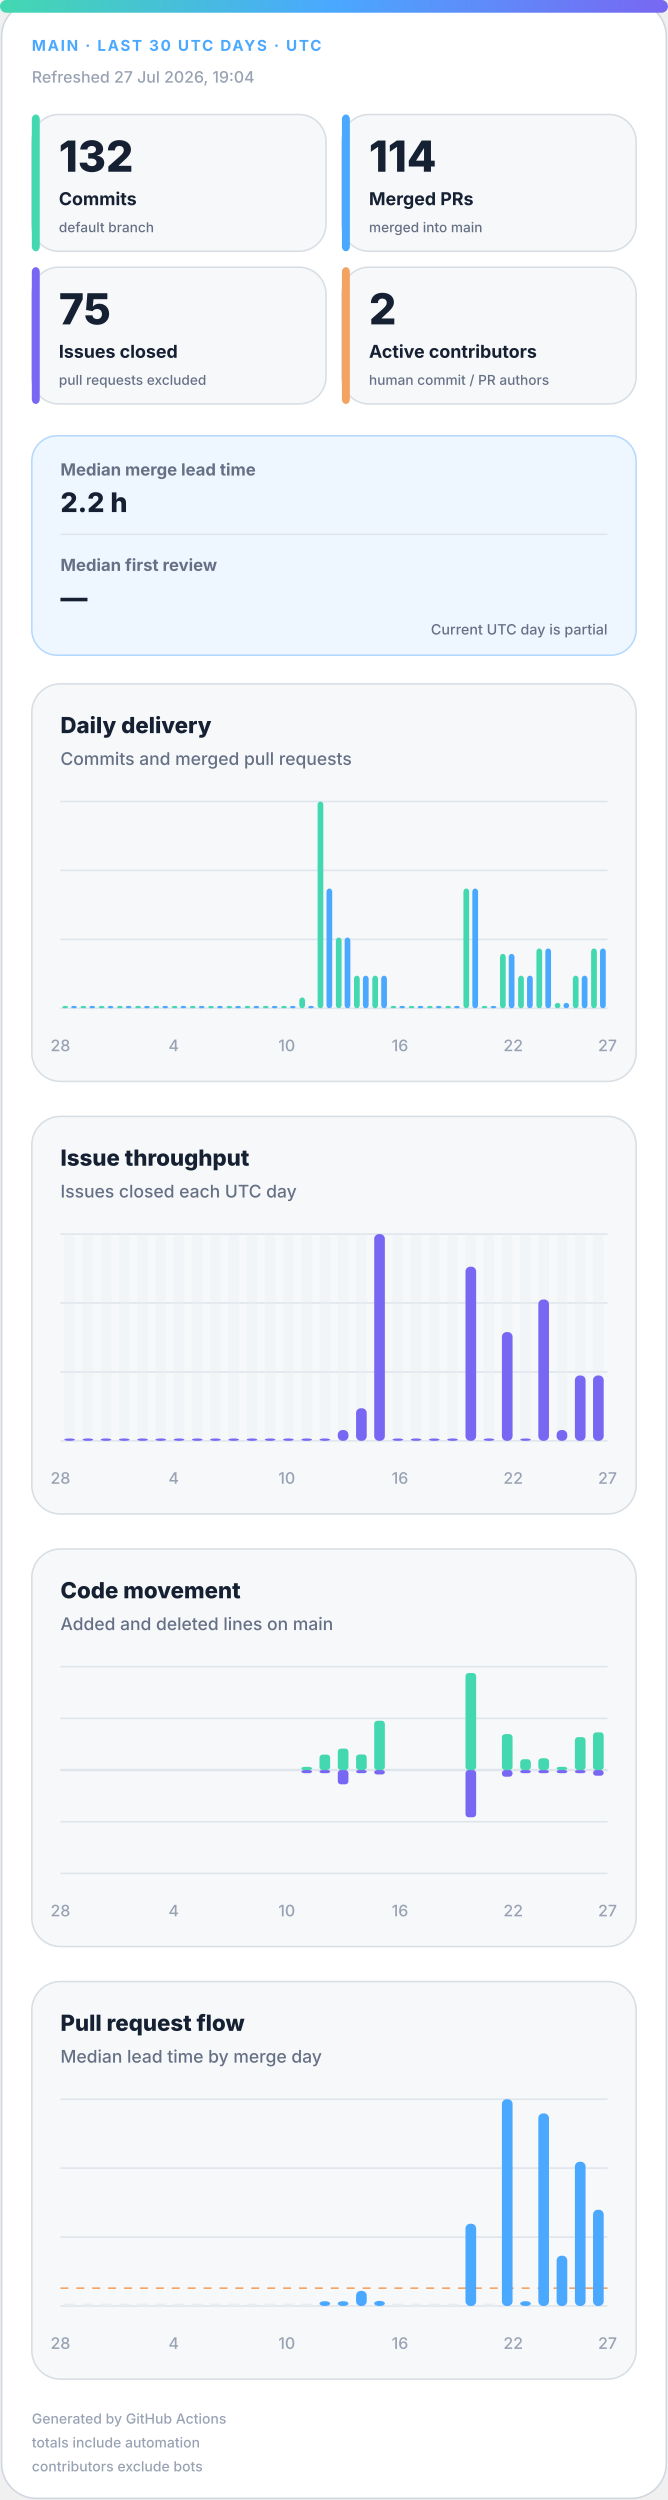
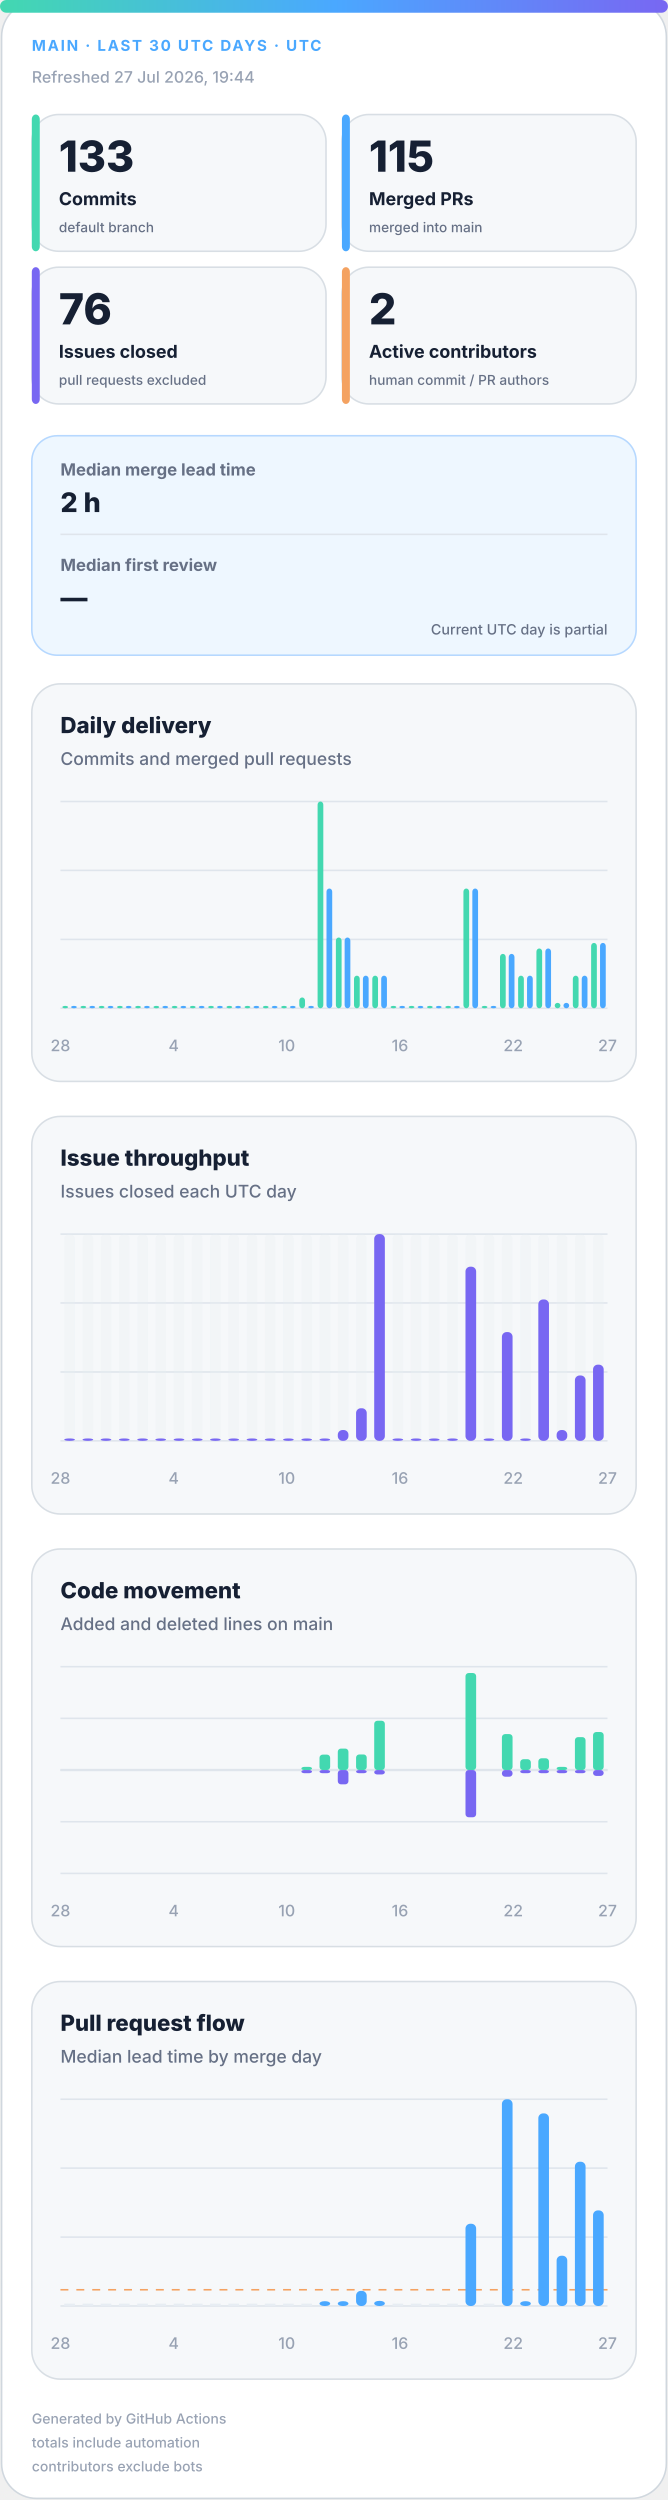
<svg xmlns="http://www.w3.org/2000/svg" width="420" height="1572" viewBox="0 0 420 1572" role="img" aria-labelledby="title desc">
  <defs>
    <linearGradient id="accent" x1="0" y1="0" x2="1" y2="0">
      <stop offset="0%" stop-color="#43d8b0" />
      <stop offset="50%" stop-color="#4aa8ff" />
      <stop offset="100%" stop-color="#7867f2" />
    </linearGradient>
    <linearGradient id="soft" x1="0" y1="0" x2="1" y2="1">
      <stop offset="0%" stop-color="#43d8b0" stop-opacity=".18" />
      <stop offset="100%" stop-color="#7867f2" stop-opacity=".12" />
    </linearGradient>
  </defs>
  <style>
.bg{fill:#fff;stroke:#d0d7de}.surface{fill:#f6f8fa;stroke:#d8dee4}.strong{fill:#eef7ff;stroke:#b6d8ff}.ink{fill:#162033}.muted{fill:#667085}.faint{fill:#98a2b3}.grid{stroke:#dfe5ec}.track{fill:#e7edf3}
.meta{font:750 11px -apple-system,BlinkMacSystemFont,"Segoe UI",sans-serif;letter-spacing:1.1px}.value{font:820 31px -apple-system,BlinkMacSystemFont,"Segoe UI",sans-serif}.label{font:720 13px -apple-system,BlinkMacSystemFont,"Segoe UI",sans-serif}.scope{font:520 10px -apple-system,BlinkMacSystemFont,"Segoe UI",sans-serif}.chart-title{font:760 14px -apple-system,BlinkMacSystemFont,"Segoe UI",sans-serif}.chart-subtitle{font:520 11px -apple-system,BlinkMacSystemFont,"Segoe UI",sans-serif}.small{font:540 10px -apple-system,BlinkMacSystemFont,"Segoe UI",sans-serif}.flow-value{font:780 17px -apple-system,BlinkMacSystemFont,"Segoe UI",sans-serif}
@media(prefers-color-scheme:dark){.bg{fill:#0d1117;stroke:#30363d}.surface{fill:#161b22;stroke:#30363d}.strong{fill:#10263a;stroke:#244d70}.ink{fill:#f0f6fc}.muted{fill:#a7b0bc}.faint{fill:#7d8590}.grid{stroke:#30363d}.track{fill:#27313d}}
</style>
  <rect class="bg" x="1" y="1" width="418" height="1570" rx="22" />
  <rect x="0" y="0" width="420" height="8" rx="4" fill="url(#accent)" />
  <text class="meta" x="20" y="32" fill="#4aa8ff" style="font-size:9.5px">MAIN · LAST 30 UTC DAYS · UTC</text>
-   <text class="small faint" x="20" y="52">Refreshed 27 Jul 2026, 19:04</text>
+   <text class="small faint" x="20" y="52">Refreshed 27 Jul 2026, 19:44</text>
  <g>
    <rect class="surface" x="20" y="72" width="185" height="86" rx="17" />
    <rect x="20" y="72" width="5" height="86" rx="3" fill="#43d8b0" />
-     <text class="value ink" x="37" y="108" style="font-size:27px">132</text>
+     <text class="value ink" x="37" y="108" style="font-size:27px">133</text>
    <text class="label ink" x="37" y="129" style="font-size:11.2px">Commits</text>
    <text class="scope muted" x="37" y="146" style="font-size:8.6px">default branch</text>
  </g>
  <g>
    <rect class="surface" x="215" y="72" width="185" height="86" rx="17" />
    <rect x="215" y="72" width="5" height="86" rx="3" fill="#4aa8ff" />
-     <text class="value ink" x="232" y="108" style="font-size:27px">114</text>
+     <text class="value ink" x="232" y="108" style="font-size:27px">115</text>
    <text class="label ink" x="232" y="129" style="font-size:11.2px">Merged PRs</text>
    <text class="scope muted" x="232" y="146" style="font-size:8.6px">merged into main</text>
  </g>
  <g>
    <rect class="surface" x="20" y="168" width="185" height="86" rx="17" />
    <rect x="20" y="168" width="5" height="86" rx="3" fill="#7867f2" />
-     <text class="value ink" x="37" y="204" style="font-size:27px">75</text>
+     <text class="value ink" x="37" y="204" style="font-size:27px">76</text>
    <text class="label ink" x="37" y="225" style="font-size:11.2px">Issues closed</text>
    <text class="scope muted" x="37" y="242" style="font-size:8.6px">pull requests excluded</text>
  </g>
  <g>
    <rect class="surface" x="215" y="168" width="185" height="86" rx="17" />
    <rect x="215" y="168" width="5" height="86" rx="3" fill="#f4a261" />
    <text class="value ink" x="232" y="204" style="font-size:27px">2</text>
    <text class="label ink" x="232" y="225" style="font-size:11.2px">Active contributors</text>
    <text class="scope muted" x="232" y="242" style="font-size:8.6px">human commit / PR authors</text>
  </g>
  <g>
    <rect class="strong" x="20" y="274" width="380" height="138" rx="16" fill="url(#soft)" />
    <text class="label muted" x="38" y="299" style="font-size:10.5px">Median merge lead time</text>
-     <text class="flow-value ink" x="38" y="322">2.2 h</text>
+     <text class="flow-value ink" x="38" y="322">2 h</text>
    <line class="grid" x1="38" y1="336" x2="382" y2="336" />
    <text class="label muted" x="38" y="359" style="font-size:10.5px">Median first review</text>
    <text class="flow-value ink" x="38" y="382">—</text>
    <text class="scope muted" x="382" y="399" text-anchor="end" style="font-size:9px">Current UTC day is partial</text>
  </g>
  <g>
    <rect class="surface" x="20" y="430" width="380" height="250" rx="18" />
    <text class="chart-title ink" x="38" y="461">Daily delivery</text>
    <text class="chart-subtitle muted" x="38" y="481">Commits and merged pull requests</text>
    <line class="grid" x1="38" y1="504.0" x2="382" y2="504.0" />
    <line class="grid" x1="38" y1="547.3" x2="382" y2="547.3" />
    <line class="grid" x1="38" y1="590.7" x2="382" y2="590.7" />
    <line class="grid" x1="38" y1="634.0" x2="382" y2="634.0" />
    <rect x="39.2" y="632.5" width="3.6" height="1.5" rx="2" fill="#43d8b0" />
    <rect x="44.7" y="632.5" width="3.6" height="1.5" rx="2" fill="#4aa8ff" />
    <rect x="50.6" y="632.5" width="3.6" height="1.5" rx="2" fill="#43d8b0" />
    <rect x="56.2" y="632.5" width="3.6" height="1.5" rx="2" fill="#4aa8ff" />
    <rect x="62.1" y="632.5" width="3.6" height="1.5" rx="2" fill="#43d8b0" />
    <rect x="67.7" y="632.5" width="3.6" height="1.5" rx="2" fill="#4aa8ff" />
    <rect x="73.6" y="632.5" width="3.6" height="1.5" rx="2" fill="#43d8b0" />
    <rect x="79.1" y="632.5" width="3.6" height="1.5" rx="2" fill="#4aa8ff" />
    <rect x="85.0" y="632.5" width="3.6" height="1.5" rx="2" fill="#43d8b0" />
    <rect x="90.6" y="632.5" width="3.6" height="1.5" rx="2" fill="#4aa8ff" />
    <rect x="96.5" y="632.5" width="3.6" height="1.5" rx="2" fill="#43d8b0" />
    <rect x="102.1" y="632.5" width="3.6" height="1.5" rx="2" fill="#4aa8ff" />
    <rect x="108.0" y="632.5" width="3.6" height="1.5" rx="2" fill="#43d8b0" />
    <rect x="113.5" y="632.5" width="3.6" height="1.5" rx="2" fill="#4aa8ff" />
    <rect x="119.4" y="632.5" width="3.6" height="1.5" rx="2" fill="#43d8b0" />
    <rect x="125.0" y="632.5" width="3.6" height="1.5" rx="2" fill="#4aa8ff" />
    <rect x="130.9" y="632.5" width="3.6" height="1.5" rx="2" fill="#43d8b0" />
    <rect x="136.5" y="632.5" width="3.6" height="1.5" rx="2" fill="#4aa8ff" />
    <rect x="142.4" y="632.5" width="3.6" height="1.5" rx="2" fill="#43d8b0" />
    <rect x="147.9" y="632.5" width="3.6" height="1.5" rx="2" fill="#4aa8ff" />
    <rect x="153.8" y="632.5" width="3.6" height="1.5" rx="2" fill="#43d8b0" />
    <rect x="159.4" y="632.5" width="3.6" height="1.5" rx="2" fill="#4aa8ff" />
    <rect x="165.3" y="632.5" width="3.6" height="1.5" rx="2" fill="#43d8b0" />
    <rect x="170.9" y="632.5" width="3.6" height="1.5" rx="2" fill="#4aa8ff" />
    <rect x="176.8" y="632.5" width="3.6" height="1.5" rx="2" fill="#43d8b0" />
    <rect x="182.3" y="632.5" width="3.6" height="1.5" rx="2" fill="#4aa8ff" />
    <rect x="188.2" y="627.2" width="3.6" height="6.8" rx="2" fill="#43d8b0" />
    <rect x="193.8" y="632.5" width="3.6" height="1.5" rx="2" fill="#4aa8ff" />
    <rect x="199.7" y="504.0" width="3.6" height="130.0" rx="2" fill="#43d8b0" />
    <rect x="205.3" y="558.7" width="3.6" height="75.3" rx="2" fill="#4aa8ff" />
    <rect x="211.2" y="589.5" width="3.6" height="44.5" rx="2" fill="#43d8b0" />
    <rect x="216.7" y="589.5" width="3.6" height="44.5" rx="2" fill="#4aa8ff" />
    <rect x="222.6" y="613.5" width="3.6" height="20.5" rx="2" fill="#43d8b0" />
    <rect x="228.2" y="613.5" width="3.6" height="20.5" rx="2" fill="#4aa8ff" />
    <rect x="234.1" y="613.5" width="3.6" height="20.5" rx="2" fill="#43d8b0" />
    <rect x="239.7" y="613.5" width="3.6" height="20.5" rx="2" fill="#4aa8ff" />
    <rect x="245.6" y="632.5" width="3.6" height="1.5" rx="2" fill="#43d8b0" />
    <rect x="251.1" y="632.5" width="3.6" height="1.5" rx="2" fill="#4aa8ff" />
    <rect x="257.0" y="632.5" width="3.6" height="1.5" rx="2" fill="#43d8b0" />
    <rect x="262.6" y="632.5" width="3.6" height="1.5" rx="2" fill="#4aa8ff" />
    <rect x="268.5" y="632.5" width="3.6" height="1.5" rx="2" fill="#43d8b0" />
    <rect x="274.1" y="632.5" width="3.6" height="1.5" rx="2" fill="#4aa8ff" />
    <rect x="280.0" y="632.5" width="3.6" height="1.5" rx="2" fill="#43d8b0" />
    <rect x="285.5" y="632.5" width="3.6" height="1.5" rx="2" fill="#4aa8ff" />
    <rect x="291.4" y="558.7" width="3.6" height="75.3" rx="2" fill="#43d8b0" />
    <rect x="297.0" y="558.7" width="3.6" height="75.3" rx="2" fill="#4aa8ff" />
    <rect x="302.9" y="632.5" width="3.6" height="1.5" rx="2" fill="#43d8b0" />
    <rect x="308.5" y="632.5" width="3.6" height="1.5" rx="2" fill="#4aa8ff" />
    <rect x="314.4" y="599.8" width="3.6" height="34.2" rx="2" fill="#43d8b0" />
    <rect x="319.9" y="599.8" width="3.6" height="34.2" rx="2" fill="#4aa8ff" />
    <rect x="325.8" y="613.5" width="3.6" height="20.5" rx="2" fill="#43d8b0" />
    <rect x="331.4" y="613.5" width="3.6" height="20.5" rx="2" fill="#4aa8ff" />
    <rect x="337.3" y="596.4" width="3.6" height="37.6" rx="2" fill="#43d8b0" />
    <rect x="342.9" y="596.4" width="3.6" height="37.6" rx="2" fill="#4aa8ff" />
    <rect x="348.8" y="630.6" width="3.6" height="3.4" rx="2" fill="#43d8b0" />
    <rect x="354.3" y="630.6" width="3.6" height="3.4" rx="2" fill="#4aa8ff" />
    <rect x="360.2" y="613.5" width="3.6" height="20.5" rx="2" fill="#43d8b0" />
    <rect x="365.8" y="613.5" width="3.6" height="20.5" rx="2" fill="#4aa8ff" />
-     <rect x="371.7" y="596.4" width="3.6" height="37.6" rx="2" fill="#43d8b0" />
-     <rect x="377.3" y="596.4" width="3.6" height="37.6" rx="2" fill="#4aa8ff" />
+     <rect x="371.7" y="592.9" width="3.6" height="41.1" rx="2" fill="#43d8b0" />
+     <rect x="377.3" y="592.9" width="3.6" height="41.1" rx="2" fill="#4aa8ff" />
    <text class="small faint" x="38.0" y="661" text-anchor="middle">28</text>
    <text class="small faint" x="109.2" y="661" text-anchor="middle">4</text>
    <text class="small faint" x="180.3" y="661" text-anchor="middle">10</text>
    <text class="small faint" x="251.5" y="661" text-anchor="middle">16</text>
    <text class="small faint" x="322.7" y="661" text-anchor="middle">22</text>
    <text class="small faint" x="382.0" y="661" text-anchor="middle">27</text>
  </g>
  <g>
    <rect class="surface" x="20" y="702" width="380" height="250" rx="18" />
    <text class="chart-title ink" x="38" y="733">Issue throughput</text>
    <text class="chart-subtitle muted" x="38" y="753">Issues closed each UTC day</text>
    <line class="grid" x1="38" y1="776.0" x2="382" y2="776.0" />
    <line class="grid" x1="38" y1="819.3" x2="382" y2="819.3" />
    <line class="grid" x1="38" y1="862.7" x2="382" y2="862.7" />
    <line class="grid" x1="38" y1="906.0" x2="382" y2="906.0" />
    <g>
      <rect class="track" x="40.4" y="776" width="6.7" height="130" rx="3" opacity=".3" />
      <rect x="40.4" y="904.5" width="6.7" height="1.5" rx="3" fill="#7867f2" />
    </g>
    <g>
      <rect class="track" x="51.9" y="776" width="6.7" height="130" rx="3" opacity=".3" />
      <rect x="51.9" y="904.5" width="6.7" height="1.5" rx="3" fill="#7867f2" />
    </g>
    <g>
      <rect class="track" x="63.3" y="776" width="6.7" height="130" rx="3" opacity=".3" />
      <rect x="63.3" y="904.5" width="6.7" height="1.5" rx="3" fill="#7867f2" />
    </g>
    <g>
      <rect class="track" x="74.8" y="776" width="6.7" height="130" rx="3" opacity=".3" />
      <rect x="74.8" y="904.5" width="6.7" height="1.5" rx="3" fill="#7867f2" />
    </g>
    <g>
      <rect class="track" x="86.3" y="776" width="6.7" height="130" rx="3" opacity=".3" />
      <rect x="86.3" y="904.5" width="6.7" height="1.5" rx="3" fill="#7867f2" />
    </g>
    <g>
      <rect class="track" x="97.7" y="776" width="6.7" height="130" rx="3" opacity=".3" />
      <rect x="97.7" y="904.5" width="6.7" height="1.5" rx="3" fill="#7867f2" />
    </g>
    <g>
      <rect class="track" x="109.2" y="776" width="6.7" height="130" rx="3" opacity=".3" />
      <rect x="109.2" y="904.5" width="6.7" height="1.5" rx="3" fill="#7867f2" />
    </g>
    <g>
      <rect class="track" x="120.7" y="776" width="6.7" height="130" rx="3" opacity=".3" />
      <rect x="120.7" y="904.5" width="6.7" height="1.5" rx="3" fill="#7867f2" />
    </g>
    <g>
      <rect class="track" x="132.1" y="776" width="6.7" height="130" rx="3" opacity=".3" />
      <rect x="132.1" y="904.5" width="6.7" height="1.5" rx="3" fill="#7867f2" />
    </g>
    <g>
      <rect class="track" x="143.6" y="776" width="6.7" height="130" rx="3" opacity=".3" />
      <rect x="143.6" y="904.5" width="6.7" height="1.5" rx="3" fill="#7867f2" />
    </g>
    <g>
      <rect class="track" x="155.1" y="776" width="6.7" height="130" rx="3" opacity=".3" />
      <rect x="155.1" y="904.5" width="6.7" height="1.5" rx="3" fill="#7867f2" />
    </g>
    <g>
      <rect class="track" x="166.5" y="776" width="6.7" height="130" rx="3" opacity=".3" />
      <rect x="166.5" y="904.5" width="6.7" height="1.5" rx="3" fill="#7867f2" />
    </g>
    <g>
      <rect class="track" x="178.0" y="776" width="6.7" height="130" rx="3" opacity=".3" />
      <rect x="178.0" y="904.5" width="6.7" height="1.5" rx="3" fill="#7867f2" />
    </g>
    <g>
      <rect class="track" x="189.5" y="776" width="6.7" height="130" rx="3" opacity=".3" />
      <rect x="189.5" y="904.5" width="6.7" height="1.5" rx="3" fill="#7867f2" />
    </g>
    <g>
      <rect class="track" x="200.9" y="776" width="6.7" height="130" rx="3" opacity=".3" />
      <rect x="200.9" y="904.5" width="6.7" height="1.5" rx="3" fill="#7867f2" />
    </g>
    <g>
      <rect class="track" x="212.4" y="776" width="6.7" height="130" rx="3" opacity=".3" />
      <rect x="212.4" y="899.2" width="6.7" height="6.8" rx="3" fill="#7867f2" />
    </g>
    <g>
      <rect class="track" x="223.9" y="776" width="6.7" height="130" rx="3" opacity=".3" />
      <rect x="223.9" y="885.5" width="6.7" height="20.5" rx="3" fill="#7867f2" />
    </g>
    <g>
      <rect class="track" x="235.3" y="776" width="6.7" height="130" rx="3" opacity=".3" />
      <rect x="235.3" y="776.0" width="6.7" height="130.0" rx="3" fill="#7867f2" />
    </g>
    <g>
      <rect class="track" x="246.8" y="776" width="6.7" height="130" rx="3" opacity=".3" />
      <rect x="246.8" y="904.5" width="6.7" height="1.5" rx="3" fill="#7867f2" />
    </g>
    <g>
      <rect class="track" x="258.3" y="776" width="6.7" height="130" rx="3" opacity=".3" />
      <rect x="258.3" y="904.5" width="6.7" height="1.5" rx="3" fill="#7867f2" />
    </g>
    <g>
      <rect class="track" x="269.7" y="776" width="6.7" height="130" rx="3" opacity=".3" />
      <rect x="269.7" y="904.5" width="6.7" height="1.5" rx="3" fill="#7867f2" />
    </g>
    <g>
      <rect class="track" x="281.2" y="776" width="6.7" height="130" rx="3" opacity=".3" />
      <rect x="281.2" y="904.5" width="6.7" height="1.5" rx="3" fill="#7867f2" />
    </g>
    <g>
      <rect class="track" x="292.7" y="776" width="6.7" height="130" rx="3" opacity=".3" />
      <rect x="292.7" y="796.5" width="6.7" height="109.5" rx="3" fill="#7867f2" />
    </g>
    <g>
      <rect class="track" x="304.1" y="776" width="6.7" height="130" rx="3" opacity=".3" />
      <rect x="304.1" y="904.5" width="6.7" height="1.5" rx="3" fill="#7867f2" />
    </g>
    <g>
      <rect class="track" x="315.6" y="776" width="6.7" height="130" rx="3" opacity=".3" />
      <rect x="315.6" y="837.6" width="6.7" height="68.4" rx="3" fill="#7867f2" />
    </g>
    <g>
      <rect class="track" x="327.1" y="776" width="6.7" height="130" rx="3" opacity=".3" />
      <rect x="327.1" y="904.5" width="6.7" height="1.5" rx="3" fill="#7867f2" />
    </g>
    <g>
      <rect class="track" x="338.5" y="776" width="6.7" height="130" rx="3" opacity=".3" />
      <rect x="338.5" y="817.1" width="6.7" height="88.9" rx="3" fill="#7867f2" />
    </g>
    <g>
      <rect class="track" x="350.0" y="776" width="6.7" height="130" rx="3" opacity=".3" />
      <rect x="350.0" y="899.2" width="6.7" height="6.8" rx="3" fill="#7867f2" />
    </g>
    <g>
      <rect class="track" x="361.5" y="776" width="6.7" height="130" rx="3" opacity=".3" />
      <rect x="361.5" y="864.9" width="6.7" height="41.1" rx="3" fill="#7867f2" />
    </g>
    <g>
      <rect class="track" x="372.9" y="776" width="6.7" height="130" rx="3" opacity=".3" />
-       <rect x="372.9" y="864.9" width="6.7" height="41.1" rx="3" fill="#7867f2" />
+       <rect x="372.9" y="858.1" width="6.7" height="47.9" rx="3" fill="#7867f2" />
    </g>
    <text class="small faint" x="38.0" y="933" text-anchor="middle">28</text>
    <text class="small faint" x="109.2" y="933" text-anchor="middle">4</text>
    <text class="small faint" x="180.3" y="933" text-anchor="middle">10</text>
    <text class="small faint" x="251.5" y="933" text-anchor="middle">16</text>
    <text class="small faint" x="322.7" y="933" text-anchor="middle">22</text>
    <text class="small faint" x="382.0" y="933" text-anchor="middle">27</text>
  </g>
  <g>
    <rect class="surface" x="20" y="974" width="380" height="250" rx="18" />
    <text class="chart-title ink" x="38" y="1005">Code movement</text>
    <text class="chart-subtitle muted" x="38" y="1025">Added and deleted lines on main</text>
    <line class="grid" x1="38" y1="1048.0" x2="382" y2="1048.0" />
    <line class="grid" x1="38" y1="1080.5" x2="382" y2="1080.5" />
    <line class="grid" x1="38" y1="1113.0" x2="382" y2="1113.0" />
    <line class="grid" x1="38" y1="1145.5" x2="382" y2="1145.5" />
    <line class="grid" x1="38" y1="1178.0" x2="382" y2="1178.0" />
    <line class="grid" x1="38" y1="1113" x2="382" y2="1113" stroke-width="1.5" />
    <rect x="40.4" y="1113.0" width="6.7" height="0.0" rx="2" fill="#43d8b0" />
    <rect x="40.4" y="1113" width="6.7" height="0.0" rx="2" fill="#7867f2" />
    <rect x="51.9" y="1113.0" width="6.7" height="0.0" rx="2" fill="#43d8b0" />
    <rect x="51.9" y="1113" width="6.7" height="0.0" rx="2" fill="#7867f2" />
    <rect x="63.3" y="1113.0" width="6.7" height="0.0" rx="2" fill="#43d8b0" />
    <rect x="63.3" y="1113" width="6.7" height="0.0" rx="2" fill="#7867f2" />
    <rect x="74.8" y="1113.0" width="6.7" height="0.0" rx="2" fill="#43d8b0" />
    <rect x="74.8" y="1113" width="6.7" height="0.0" rx="2" fill="#7867f2" />
    <rect x="86.3" y="1113.0" width="6.7" height="0.0" rx="2" fill="#43d8b0" />
    <rect x="86.3" y="1113" width="6.7" height="0.0" rx="2" fill="#7867f2" />
    <rect x="97.7" y="1113.0" width="6.7" height="0.0" rx="2" fill="#43d8b0" />
    <rect x="97.7" y="1113" width="6.7" height="0.0" rx="2" fill="#7867f2" />
    <rect x="109.2" y="1113.0" width="6.7" height="0.0" rx="2" fill="#43d8b0" />
    <rect x="109.2" y="1113" width="6.7" height="0.0" rx="2" fill="#7867f2" />
    <rect x="120.7" y="1113.0" width="6.7" height="0.0" rx="2" fill="#43d8b0" />
    <rect x="120.7" y="1113" width="6.7" height="0.0" rx="2" fill="#7867f2" />
    <rect x="132.1" y="1113.0" width="6.7" height="0.0" rx="2" fill="#43d8b0" />
    <rect x="132.1" y="1113" width="6.7" height="0.0" rx="2" fill="#7867f2" />
    <rect x="143.6" y="1113.0" width="6.7" height="0.0" rx="2" fill="#43d8b0" />
    <rect x="143.6" y="1113" width="6.7" height="0.0" rx="2" fill="#7867f2" />
    <rect x="155.1" y="1113.0" width="6.7" height="0.0" rx="2" fill="#43d8b0" />
    <rect x="155.1" y="1113" width="6.7" height="0.0" rx="2" fill="#7867f2" />
    <rect x="166.5" y="1113.0" width="6.7" height="0.0" rx="2" fill="#43d8b0" />
    <rect x="166.5" y="1113" width="6.7" height="0.0" rx="2" fill="#7867f2" />
    <rect x="178.0" y="1113.0" width="6.7" height="0.0" rx="2" fill="#43d8b0" />
    <rect x="178.0" y="1113" width="6.7" height="0.0" rx="2" fill="#7867f2" />
    <rect x="189.5" y="1111.0" width="6.7" height="2.0" rx="2" fill="#43d8b0" />
    <rect x="189.5" y="1113" width="6.7" height="2.0" rx="2" fill="#7867f2" />
    <rect x="200.9" y="1103.3" width="6.7" height="9.7" rx="2" fill="#43d8b0" />
    <rect x="200.9" y="1113" width="6.7" height="2.0" rx="2" fill="#7867f2" />
    <rect x="212.4" y="1099.5" width="6.7" height="13.5" rx="2" fill="#43d8b0" />
    <rect x="212.4" y="1113" width="6.7" height="9.0" rx="2" fill="#7867f2" />
    <rect x="223.9" y="1103.2" width="6.7" height="9.8" rx="2" fill="#43d8b0" />
    <rect x="223.9" y="1113" width="6.7" height="2.0" rx="2" fill="#7867f2" />
    <rect x="235.3" y="1082.0" width="6.7" height="31.0" rx="2" fill="#43d8b0" />
    <rect x="235.3" y="1113" width="6.7" height="2.8" rx="2" fill="#7867f2" />
    <rect x="246.8" y="1113.0" width="6.7" height="0.0" rx="2" fill="#43d8b0" />
    <rect x="246.8" y="1113" width="6.7" height="0.0" rx="2" fill="#7867f2" />
    <rect x="258.3" y="1113.0" width="6.7" height="0.0" rx="2" fill="#43d8b0" />
    <rect x="258.3" y="1113" width="6.7" height="0.0" rx="2" fill="#7867f2" />
    <rect x="269.7" y="1113.0" width="6.7" height="0.0" rx="2" fill="#43d8b0" />
    <rect x="269.7" y="1113" width="6.7" height="0.0" rx="2" fill="#7867f2" />
    <rect x="281.2" y="1113.0" width="6.7" height="0.0" rx="2" fill="#43d8b0" />
    <rect x="281.2" y="1113" width="6.7" height="0.0" rx="2" fill="#7867f2" />
    <rect x="292.7" y="1052.0" width="6.7" height="61.0" rx="2" fill="#43d8b0" />
    <rect x="292.7" y="1113" width="6.7" height="29.7" rx="2" fill="#7867f2" />
    <rect x="304.1" y="1113.0" width="6.7" height="0.0" rx="2" fill="#43d8b0" />
    <rect x="304.1" y="1113" width="6.7" height="0.0" rx="2" fill="#7867f2" />
    <rect x="315.6" y="1090.4" width="6.7" height="22.6" rx="2" fill="#43d8b0" />
    <rect x="315.6" y="1113" width="6.7" height="4.2" rx="2" fill="#7867f2" />
    <rect x="327.1" y="1106.2" width="6.7" height="6.8" rx="2" fill="#43d8b0" />
    <rect x="327.1" y="1113" width="6.7" height="2.0" rx="2" fill="#7867f2" />
    <rect x="338.5" y="1105.6" width="6.7" height="7.4" rx="2" fill="#43d8b0" />
    <rect x="338.5" y="1113" width="6.7" height="2.0" rx="2" fill="#7867f2" />
    <rect x="350.0" y="1111.0" width="6.7" height="2.0" rx="2" fill="#43d8b0" />
    <rect x="350.0" y="1113" width="6.7" height="2.0" rx="2" fill="#7867f2" />
    <rect x="361.5" y="1092.3" width="6.7" height="20.7" rx="2" fill="#43d8b0" />
    <rect x="361.5" y="1113" width="6.7" height="2.0" rx="2" fill="#7867f2" />
-     <rect x="372.9" y="1089.3" width="6.7" height="23.7" rx="2" fill="#43d8b0" />
-     <rect x="372.9" y="1113" width="6.7" height="3.6" rx="2" fill="#7867f2" />
+     <rect x="372.9" y="1089.1" width="6.7" height="23.9" rx="2" fill="#43d8b0" />
+     <rect x="372.9" y="1113" width="6.7" height="3.7" rx="2" fill="#7867f2" />
    <text class="small faint" x="38.0" y="1205" text-anchor="middle">28</text>
    <text class="small faint" x="109.2" y="1205" text-anchor="middle">4</text>
    <text class="small faint" x="180.3" y="1205" text-anchor="middle">10</text>
    <text class="small faint" x="251.5" y="1205" text-anchor="middle">16</text>
    <text class="small faint" x="322.7" y="1205" text-anchor="middle">22</text>
    <text class="small faint" x="382.0" y="1205" text-anchor="middle">27</text>
  </g>
  <g>
    <rect class="surface" x="20" y="1246" width="380" height="250" rx="18" />
    <text class="chart-title ink" x="38" y="1277">Pull request flow</text>
    <text class="chart-subtitle muted" x="38" y="1297">Median lead time by merge day</text>
    <line class="grid" x1="38" y1="1320.0" x2="382" y2="1320.0" />
    <line class="grid" x1="38" y1="1363.3" x2="382" y2="1363.3" />
    <line class="grid" x1="38" y1="1406.7" x2="382" y2="1406.7" />
    <line class="grid" x1="38" y1="1450.0" x2="382" y2="1450.0" />
-     <line x1="38" y1="1438.8" x2="382" y2="1438.8" stroke="#f4a261" stroke-dasharray="5 5" />
+     <line x1="38" y1="1439.8" x2="382" y2="1439.8" stroke="#f4a261" stroke-dasharray="5 5" />
    <rect class="track" x="40.4" y="1448.5" width="6.7" height="1.5" />
    <rect class="track" x="51.9" y="1448.5" width="6.7" height="1.5" />
    <rect class="track" x="63.3" y="1448.5" width="6.7" height="1.5" />
    <rect class="track" x="74.8" y="1448.5" width="6.7" height="1.5" />
    <rect class="track" x="86.3" y="1448.5" width="6.7" height="1.5" />
    <rect class="track" x="97.7" y="1448.5" width="6.7" height="1.5" />
    <rect class="track" x="109.2" y="1448.5" width="6.7" height="1.5" />
    <rect class="track" x="120.7" y="1448.5" width="6.7" height="1.5" />
    <rect class="track" x="132.1" y="1448.5" width="6.7" height="1.5" />
    <rect class="track" x="143.6" y="1448.5" width="6.7" height="1.5" />
    <rect class="track" x="155.1" y="1448.5" width="6.7" height="1.5" />
    <rect class="track" x="166.5" y="1448.5" width="6.7" height="1.5" />
    <rect class="track" x="178.0" y="1448.5" width="6.7" height="1.5" />
    <rect class="track" x="189.5" y="1448.5" width="6.7" height="1.5" />
    <rect x="200.9" y="1447.0" width="6.7" height="3.0" rx="3" fill="#4aa8ff" />
    <rect x="212.4" y="1447.0" width="6.7" height="3.0" rx="3" fill="#4aa8ff" />
    <rect x="223.9" y="1440.5" width="6.7" height="9.5" rx="3" fill="#4aa8ff" />
    <rect x="235.3" y="1446.8" width="6.7" height="3.2" rx="3" fill="#4aa8ff" />
    <rect class="track" x="246.8" y="1448.5" width="6.7" height="1.5" />
    <rect class="track" x="258.3" y="1448.5" width="6.7" height="1.5" />
    <rect class="track" x="269.7" y="1448.5" width="6.7" height="1.5" />
    <rect class="track" x="281.2" y="1448.5" width="6.7" height="1.5" />
    <rect x="292.7" y="1398.3" width="6.7" height="51.7" rx="3" fill="#4aa8ff" />
    <rect class="track" x="304.1" y="1448.5" width="6.7" height="1.5" />
    <rect x="315.6" y="1320.0" width="6.7" height="130.0" rx="3" fill="#4aa8ff" />
    <rect x="327.1" y="1447.0" width="6.7" height="3.0" rx="3" fill="#4aa8ff" />
    <rect x="338.5" y="1328.9" width="6.7" height="121.1" rx="3" fill="#4aa8ff" />
    <rect x="350.0" y="1418.4" width="6.7" height="31.6" rx="3" fill="#4aa8ff" />
    <rect x="361.5" y="1359.3" width="6.7" height="90.7" rx="3" fill="#4aa8ff" />
-     <rect x="372.9" y="1389.5" width="6.7" height="60.5" rx="3" fill="#4aa8ff" />
+     <rect x="372.9" y="1389.9" width="6.7" height="60.1" rx="3" fill="#4aa8ff" />
    <text class="small faint" x="38.0" y="1477" text-anchor="middle">28</text>
    <text class="small faint" x="109.2" y="1477" text-anchor="middle">4</text>
    <text class="small faint" x="180.3" y="1477" text-anchor="middle">10</text>
    <text class="small faint" x="251.5" y="1477" text-anchor="middle">16</text>
    <text class="small faint" x="322.7" y="1477" text-anchor="middle">22</text>
    <text class="small faint" x="382.0" y="1477" text-anchor="middle">27</text>
  </g>
  <text class="small faint" x="20" y="1524" style="font-size:8.8px">Generated by GitHub Actions</text>
  <text class="small faint" x="20" y="1539" style="font-size:8.8px">totals include automation</text>
  <text class="small faint" x="20" y="1554" style="font-size:8.8px">contributors exclude bots</text>
</svg>
